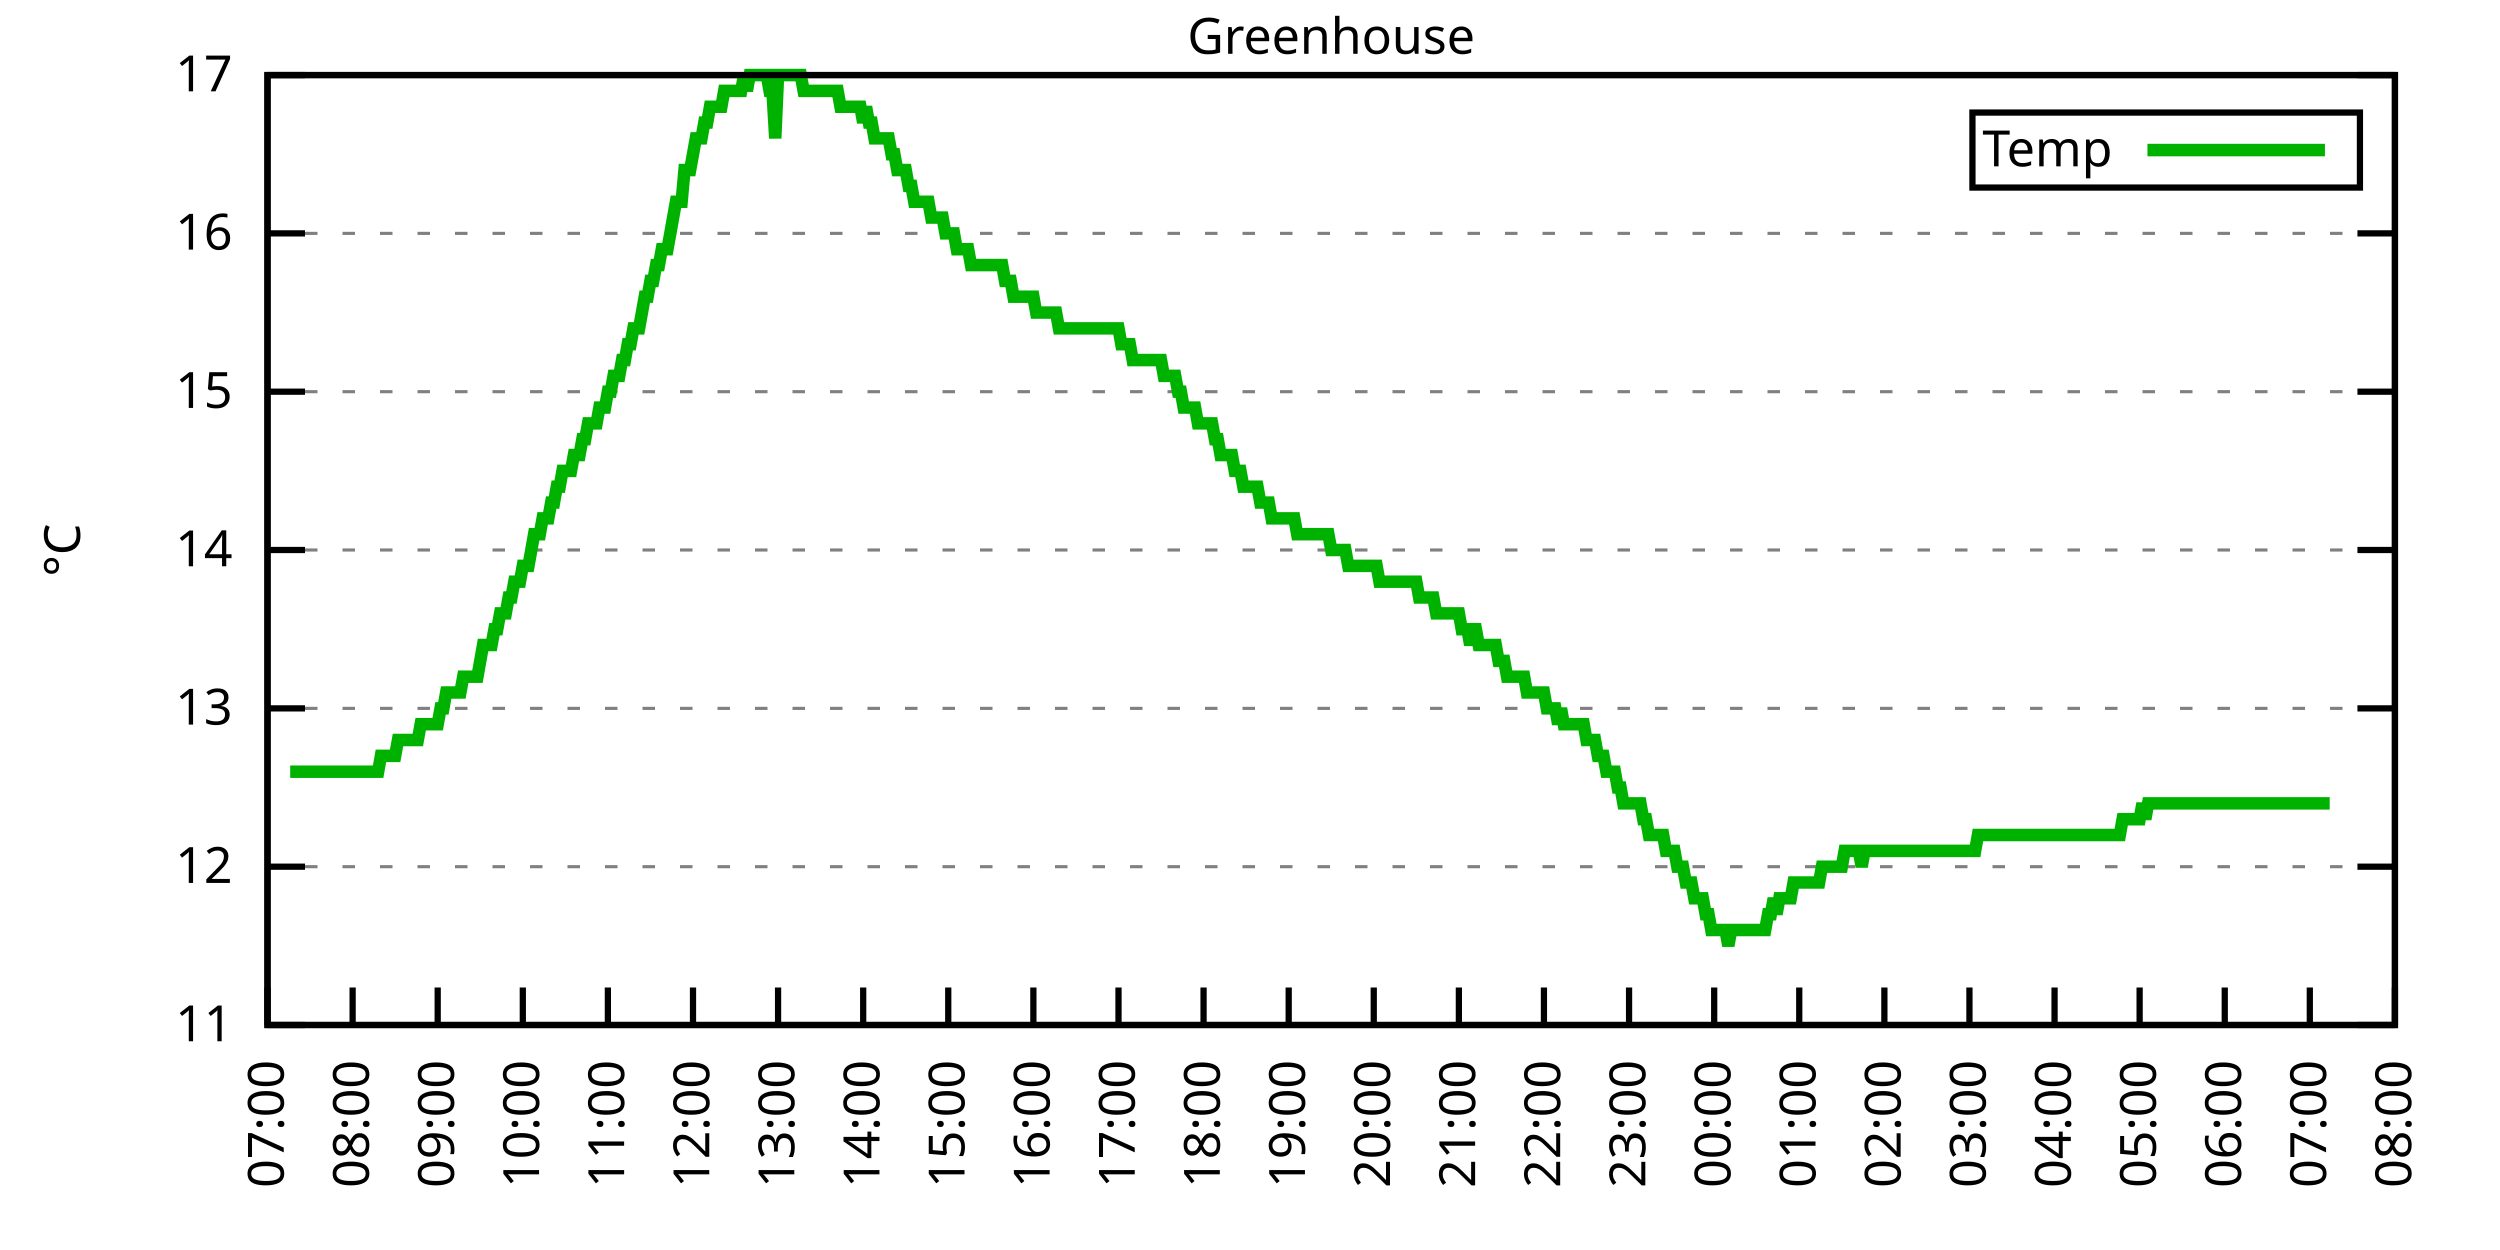
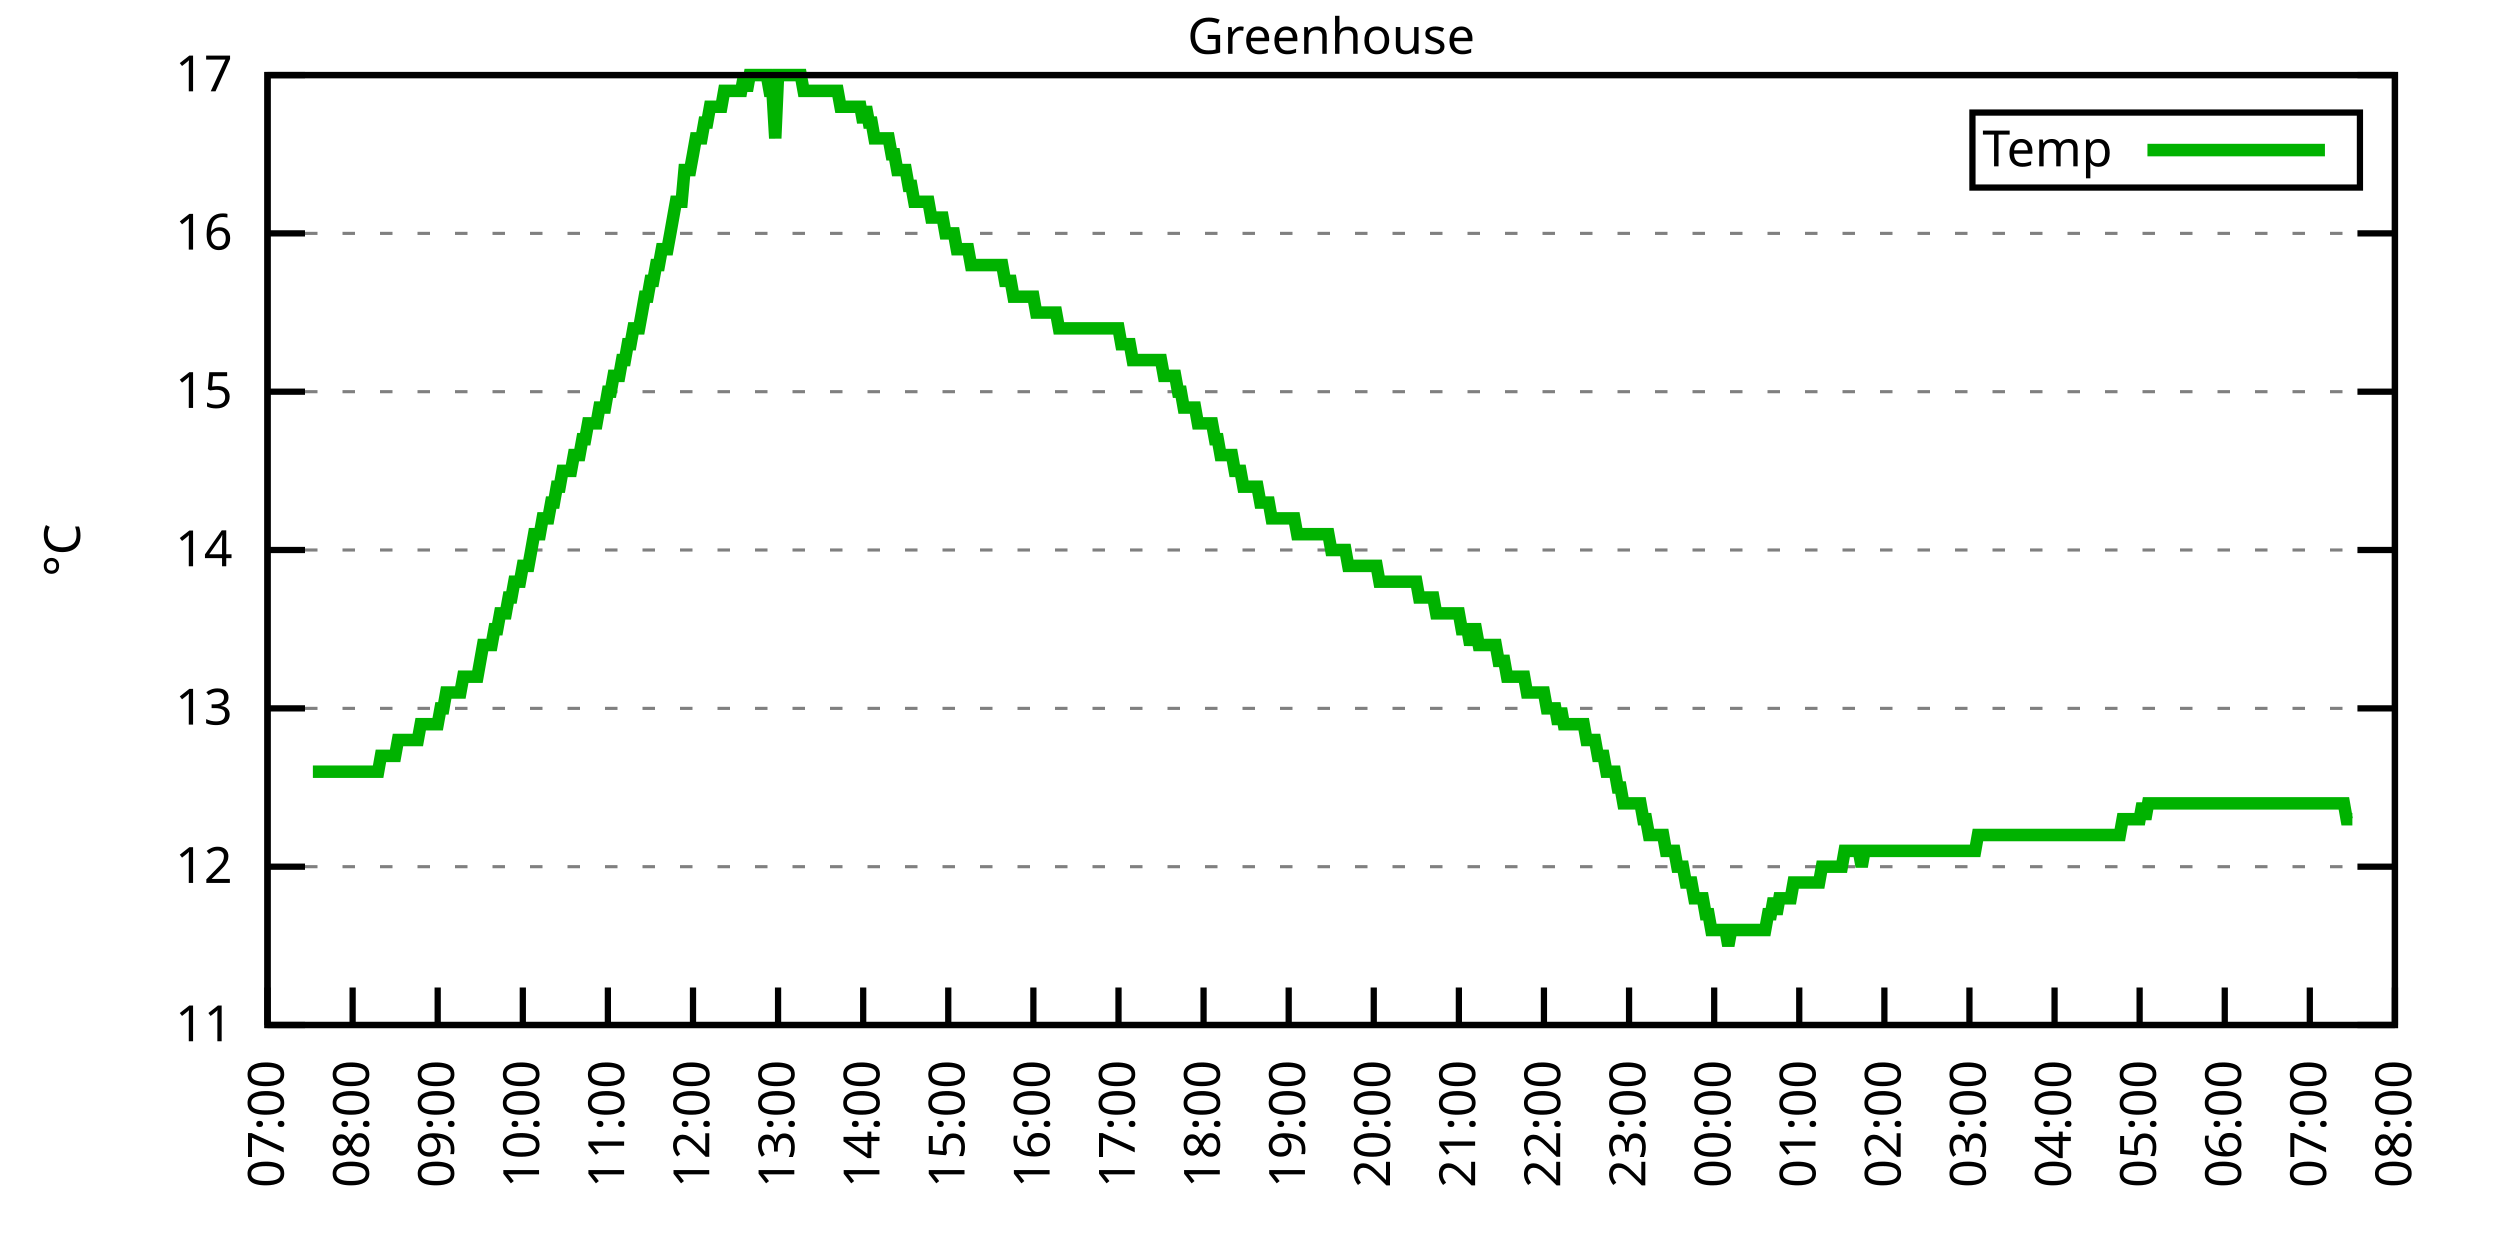
<svg xmlns="http://www.w3.org/2000/svg" xmlns:xlink="http://www.w3.org/1999/xlink" width="400" height="200" viewBox="0 0 400 200">
  <g id="gnuplot_canvas">
    <rect x="0" y="0" width="400" height="200" fill="none" />
    <defs>
      <circle id="gpDot" r="0.5" stroke-width="0.5" stroke="currentColor" />
      <path id="gpPt0" stroke-width="0.333" stroke="currentColor" d="M-1,0 h2 M0,-1 v2" />
      <path id="gpPt1" stroke-width="0.333" stroke="currentColor" d="M-1,-1 L1,1 M1,-1 L-1,1" />
      <path id="gpPt2" stroke-width="0.333" stroke="currentColor" d="M-1,0 L1,0 M0,-1 L0,1 M-1,-1 L1,1 M-1,1 L1,-1" />
      <rect id="gpPt3" stroke-width="0.333" stroke="currentColor" x="-1" y="-1" width="2" height="2" />
      <rect id="gpPt4" stroke-width="0.333" stroke="currentColor" fill="currentColor" x="-1" y="-1" width="2" height="2" />
      <circle id="gpPt5" stroke-width="0.333" stroke="currentColor" cx="0" cy="0" r="1" />
      <use xlink:href="#gpPt5" id="gpPt6" fill="currentColor" stroke="none" />
      <path id="gpPt7" stroke-width="0.333" stroke="currentColor" d="M0,-1.33 L-1.33,0.67 L1.33,0.67 z" />
      <use xlink:href="#gpPt7" id="gpPt8" fill="currentColor" stroke="none" />
      <use xlink:href="#gpPt7" id="gpPt9" stroke="currentColor" transform="rotate(180)" />
      <use xlink:href="#gpPt9" id="gpPt10" fill="currentColor" stroke="none" />
      <use xlink:href="#gpPt3" id="gpPt11" stroke="currentColor" transform="rotate(45)" />
      <use xlink:href="#gpPt11" id="gpPt12" fill="currentColor" stroke="none" />
      <path id="gpPt13" stroke-width="0.333" stroke="currentColor" d="M0,1.330 L1.265,0.411 L0.782,-1.067 L-0.782,-1.076 L-1.265,0.411 z" />
      <use xlink:href="#gpPt13" id="gpPt14" fill="currentColor" stroke="none" />
      <filter id="textbox" filterUnits="objectBoundingBox" x="0" y="0" height="1" width="1">
        <feFlood flood-color="white" flood-opacity="1" result="bgnd" />
        <feComposite in="SourceGraphic" in2="bgnd" operator="atop" />
      </filter>
      <filter id="greybox" filterUnits="objectBoundingBox" x="0" y="0" height="1" width="1">
        <feFlood flood-color="lightgrey" flood-opacity="1" result="grey" />
        <feComposite in="SourceGraphic" in2="grey" operator="atop" />
      </filter>
    </defs>
    <g fill="none" color="white" stroke="currentColor" stroke-width="1.00" stroke-linecap="butt" stroke-linejoin="miter">
</g>
    <g fill="none" color="black" stroke="currentColor" stroke-width="1.00" stroke-linecap="butt" stroke-linejoin="miter">
      <g stroke="none" shape-rendering="crispEdges">
        <polygon fill="rgb(255, 255, 255)" points="42.80,164.00 383.18,164.00 383.18,12.02 42.80,12.02 " />
      </g>
    </g>
    <g fill="none" color="black" stroke="currentColor" stroke-width="1.00" stroke-linecap="butt" stroke-linejoin="miter">
</g>
    <g fill="none" color="black" stroke="black" stroke-width="0.50" stroke-linecap="butt" stroke-linejoin="miter">
</g>
    <g fill="none" color="gray" stroke="currentColor" stroke-width="0.50" stroke-linecap="butt" stroke-linejoin="miter">
      <path stroke="gray" stroke-dasharray="2,4" class="gridline" d="M42.80,164.00 L383.19,164.00  " />
    </g>
    <g fill="none" color="gray" stroke="gray" stroke-width="1.00" stroke-linecap="butt" stroke-linejoin="miter">
</g>
    <g fill="none" color="black" stroke="currentColor" stroke-width="1.00" stroke-linecap="butt" stroke-linejoin="miter">
      <path stroke="black" d="M42.80,164.00 L48.80,164.00 M383.19,164.00 L377.19,164.00  " />
      <g transform="translate(37.20,166.60)" stroke="none" fill="black" font-family="Sans" font-size="8.00" text-anchor="end">
        <text>
          <tspan font-family="Sans"> 11</tspan>
        </text>
      </g>
    </g>
    <g fill="none" color="black" stroke="currentColor" stroke-width="1.00" stroke-linecap="butt" stroke-linejoin="miter">
</g>
    <g fill="none" color="black" stroke="black" stroke-width="0.50" stroke-linecap="butt" stroke-linejoin="miter">
</g>
    <g fill="none" color="gray" stroke="currentColor" stroke-width="0.50" stroke-linecap="butt" stroke-linejoin="miter">
      <path stroke="gray" stroke-dasharray="2,4" class="gridline" d="M42.80,138.67 L383.19,138.67  " />
    </g>
    <g fill="none" color="gray" stroke="gray" stroke-width="1.00" stroke-linecap="butt" stroke-linejoin="miter">
</g>
    <g fill="none" color="black" stroke="currentColor" stroke-width="1.00" stroke-linecap="butt" stroke-linejoin="miter">
      <path stroke="black" d="M42.80,138.67 L48.80,138.67 M383.19,138.67 L377.19,138.67  " />
      <g transform="translate(37.20,141.27)" stroke="none" fill="black" font-family="Sans" font-size="8.00" text-anchor="end">
        <text>
          <tspan font-family="Sans"> 12</tspan>
        </text>
      </g>
    </g>
    <g fill="none" color="black" stroke="currentColor" stroke-width="1.00" stroke-linecap="butt" stroke-linejoin="miter">
</g>
    <g fill="none" color="black" stroke="black" stroke-width="0.50" stroke-linecap="butt" stroke-linejoin="miter">
</g>
    <g fill="none" color="gray" stroke="currentColor" stroke-width="0.50" stroke-linecap="butt" stroke-linejoin="miter">
      <path stroke="gray" stroke-dasharray="2,4" class="gridline" d="M42.80,113.34 L383.19,113.34  " />
    </g>
    <g fill="none" color="gray" stroke="gray" stroke-width="1.00" stroke-linecap="butt" stroke-linejoin="miter">
</g>
    <g fill="none" color="black" stroke="currentColor" stroke-width="1.00" stroke-linecap="butt" stroke-linejoin="miter">
      <path stroke="black" d="M42.80,113.34 L48.80,113.34 M383.19,113.34 L377.19,113.34  " />
      <g transform="translate(37.20,115.94)" stroke="none" fill="black" font-family="Sans" font-size="8.00" text-anchor="end">
        <text>
          <tspan font-family="Sans"> 13</tspan>
        </text>
      </g>
    </g>
    <g fill="none" color="black" stroke="currentColor" stroke-width="1.00" stroke-linecap="butt" stroke-linejoin="miter">
</g>
    <g fill="none" color="black" stroke="black" stroke-width="0.50" stroke-linecap="butt" stroke-linejoin="miter">
</g>
    <g fill="none" color="gray" stroke="currentColor" stroke-width="0.50" stroke-linecap="butt" stroke-linejoin="miter">
      <path stroke="gray" stroke-dasharray="2,4" class="gridline" d="M42.80,88.00 L383.19,88.00  " />
    </g>
    <g fill="none" color="gray" stroke="gray" stroke-width="1.00" stroke-linecap="butt" stroke-linejoin="miter">
</g>
    <g fill="none" color="black" stroke="currentColor" stroke-width="1.00" stroke-linecap="butt" stroke-linejoin="miter">
      <path stroke="black" d="M42.80,88.00 L48.80,88.00 M383.19,88.00 L377.19,88.00  " />
      <g transform="translate(37.20,90.60)" stroke="none" fill="black" font-family="Sans" font-size="8.00" text-anchor="end">
        <text>
          <tspan font-family="Sans"> 14</tspan>
        </text>
      </g>
    </g>
    <g fill="none" color="black" stroke="currentColor" stroke-width="1.00" stroke-linecap="butt" stroke-linejoin="miter">
</g>
    <g fill="none" color="black" stroke="black" stroke-width="0.50" stroke-linecap="butt" stroke-linejoin="miter">
</g>
    <g fill="none" color="gray" stroke="currentColor" stroke-width="0.50" stroke-linecap="butt" stroke-linejoin="miter">
      <path stroke="gray" stroke-dasharray="2,4" class="gridline" d="M42.80,62.67 L383.19,62.67  " />
    </g>
    <g fill="none" color="gray" stroke="gray" stroke-width="1.00" stroke-linecap="butt" stroke-linejoin="miter">
</g>
    <g fill="none" color="black" stroke="currentColor" stroke-width="1.00" stroke-linecap="butt" stroke-linejoin="miter">
      <path stroke="black" d="M42.80,62.67 L48.80,62.67 M383.19,62.67 L377.19,62.67  " />
      <g transform="translate(37.20,65.27)" stroke="none" fill="black" font-family="Sans" font-size="8.00" text-anchor="end">
        <text>
          <tspan font-family="Sans"> 15</tspan>
        </text>
      </g>
    </g>
    <g fill="none" color="black" stroke="currentColor" stroke-width="1.00" stroke-linecap="butt" stroke-linejoin="miter">
</g>
    <g fill="none" color="black" stroke="black" stroke-width="0.50" stroke-linecap="butt" stroke-linejoin="miter">
</g>
    <g fill="none" color="gray" stroke="currentColor" stroke-width="0.50" stroke-linecap="butt" stroke-linejoin="miter">
      <path stroke="gray" stroke-dasharray="2,4" class="gridline" d="M42.80,37.34 L383.19,37.34  " />
    </g>
    <g fill="none" color="gray" stroke="gray" stroke-width="1.00" stroke-linecap="butt" stroke-linejoin="miter">
</g>
    <g fill="none" color="black" stroke="currentColor" stroke-width="1.00" stroke-linecap="butt" stroke-linejoin="miter">
      <path stroke="black" d="M42.80,37.34 L48.80,37.34 M383.19,37.34 L377.19,37.34  " />
      <g transform="translate(37.20,39.94)" stroke="none" fill="black" font-family="Sans" font-size="8.00" text-anchor="end">
        <text>
          <tspan font-family="Sans"> 16</tspan>
        </text>
      </g>
    </g>
    <g fill="none" color="black" stroke="currentColor" stroke-width="1.00" stroke-linecap="butt" stroke-linejoin="miter">
</g>
    <g fill="none" color="black" stroke="black" stroke-width="0.50" stroke-linecap="butt" stroke-linejoin="miter">
</g>
    <g fill="none" color="gray" stroke="currentColor" stroke-width="0.50" stroke-linecap="butt" stroke-linejoin="miter">
      <path stroke="gray" stroke-dasharray="2,4" class="gridline" d="M42.80,12.01 L383.19,12.01  " />
    </g>
    <g fill="none" color="gray" stroke="gray" stroke-width="1.00" stroke-linecap="butt" stroke-linejoin="miter">
</g>
    <g fill="none" color="black" stroke="currentColor" stroke-width="1.00" stroke-linecap="butt" stroke-linejoin="miter">
      <path stroke="black" d="M42.80,12.01 L48.80,12.01 M383.19,12.01 L377.19,12.01  " />
      <g transform="translate(37.20,14.61)" stroke="none" fill="black" font-family="Sans" font-size="8.00" text-anchor="end">
        <text>
          <tspan font-family="Sans"> 17</tspan>
        </text>
      </g>
    </g>
    <g fill="none" color="black" stroke="currentColor" stroke-width="1.00" stroke-linecap="butt" stroke-linejoin="miter">
      <path stroke="black" d="M42.80,164.00 L42.80,158.00  " />
      <g transform="translate(45.40,169.60) rotate(270.00)" stroke="none" fill="black" font-family="Sans" font-size="8.00" text-anchor="end">
        <text>
          <tspan font-family="Sans">07:00</tspan>
        </text>
      </g>
    </g>
    <g fill="none" color="black" stroke="currentColor" stroke-width="1.00" stroke-linecap="butt" stroke-linejoin="miter">
      <path stroke="black" d="M56.42,164.00 L56.42,158.00  " />
      <g transform="translate(59.02,169.60) rotate(270.00)" stroke="none" fill="black" font-family="Sans" font-size="8.00" text-anchor="end">
        <text>
          <tspan font-family="Sans">08:00</tspan>
        </text>
      </g>
    </g>
    <g fill="none" color="black" stroke="currentColor" stroke-width="1.00" stroke-linecap="butt" stroke-linejoin="miter">
      <path stroke="black" d="M70.03,164.00 L70.03,158.00  " />
      <g transform="translate(72.63,169.60) rotate(270.00)" stroke="none" fill="black" font-family="Sans" font-size="8.00" text-anchor="end">
        <text>
          <tspan font-family="Sans">09:00</tspan>
        </text>
      </g>
    </g>
    <g fill="none" color="black" stroke="currentColor" stroke-width="1.00" stroke-linecap="butt" stroke-linejoin="miter">
      <path stroke="black" d="M83.65,164.00 L83.65,158.00  " />
      <g transform="translate(86.25,169.60) rotate(270.00)" stroke="none" fill="black" font-family="Sans" font-size="8.00" text-anchor="end">
        <text>
          <tspan font-family="Sans">10:00</tspan>
        </text>
      </g>
    </g>
    <g fill="none" color="black" stroke="currentColor" stroke-width="1.00" stroke-linecap="butt" stroke-linejoin="miter">
      <path stroke="black" d="M97.26,164.00 L97.26,158.00  " />
      <g transform="translate(99.86,169.60) rotate(270.00)" stroke="none" fill="black" font-family="Sans" font-size="8.00" text-anchor="end">
        <text>
          <tspan font-family="Sans">11:00</tspan>
        </text>
      </g>
    </g>
    <g fill="none" color="black" stroke="currentColor" stroke-width="1.00" stroke-linecap="butt" stroke-linejoin="miter">
      <path stroke="black" d="M110.88,164.00 L110.88,158.00  " />
      <g transform="translate(113.48,169.60) rotate(270.00)" stroke="none" fill="black" font-family="Sans" font-size="8.00" text-anchor="end">
        <text>
          <tspan font-family="Sans">12:00</tspan>
        </text>
      </g>
    </g>
    <g fill="none" color="black" stroke="currentColor" stroke-width="1.00" stroke-linecap="butt" stroke-linejoin="miter">
      <path stroke="black" d="M124.49,164.00 L124.49,158.00  " />
      <g transform="translate(127.09,169.60) rotate(270.00)" stroke="none" fill="black" font-family="Sans" font-size="8.00" text-anchor="end">
        <text>
          <tspan font-family="Sans">13:00</tspan>
        </text>
      </g>
    </g>
    <g fill="none" color="black" stroke="currentColor" stroke-width="1.00" stroke-linecap="butt" stroke-linejoin="miter">
      <path stroke="black" d="M138.11,164.00 L138.11,158.00  " />
      <g transform="translate(140.71,169.60) rotate(270.00)" stroke="none" fill="black" font-family="Sans" font-size="8.00" text-anchor="end">
        <text>
          <tspan font-family="Sans">14:00</tspan>
        </text>
      </g>
    </g>
    <g fill="none" color="black" stroke="currentColor" stroke-width="1.00" stroke-linecap="butt" stroke-linejoin="miter">
      <path stroke="black" d="M151.72,164.00 L151.72,158.00  " />
      <g transform="translate(154.32,169.60) rotate(270.00)" stroke="none" fill="black" font-family="Sans" font-size="8.00" text-anchor="end">
        <text>
          <tspan font-family="Sans">15:00</tspan>
        </text>
      </g>
    </g>
    <g fill="none" color="black" stroke="currentColor" stroke-width="1.00" stroke-linecap="butt" stroke-linejoin="miter">
      <path stroke="black" d="M165.34,164.00 L165.34,158.00  " />
      <g transform="translate(167.94,169.60) rotate(270.00)" stroke="none" fill="black" font-family="Sans" font-size="8.00" text-anchor="end">
        <text>
          <tspan font-family="Sans">16:00</tspan>
        </text>
      </g>
    </g>
    <g fill="none" color="black" stroke="currentColor" stroke-width="1.00" stroke-linecap="butt" stroke-linejoin="miter">
      <path stroke="black" d="M178.96,164.00 L178.96,158.00  " />
      <g transform="translate(181.56,169.60) rotate(270.00)" stroke="none" fill="black" font-family="Sans" font-size="8.00" text-anchor="end">
        <text>
          <tspan font-family="Sans">17:00</tspan>
        </text>
      </g>
    </g>
    <g fill="none" color="black" stroke="currentColor" stroke-width="1.00" stroke-linecap="butt" stroke-linejoin="miter">
      <path stroke="black" d="M192.57,164.00 L192.57,158.00  " />
      <g transform="translate(195.17,169.60) rotate(270.00)" stroke="none" fill="black" font-family="Sans" font-size="8.00" text-anchor="end">
        <text>
          <tspan font-family="Sans">18:00</tspan>
        </text>
      </g>
    </g>
    <g fill="none" color="black" stroke="currentColor" stroke-width="1.00" stroke-linecap="butt" stroke-linejoin="miter">
      <path stroke="black" d="M206.19,164.00 L206.19,158.00  " />
      <g transform="translate(208.79,169.60) rotate(270.00)" stroke="none" fill="black" font-family="Sans" font-size="8.00" text-anchor="end">
        <text>
          <tspan font-family="Sans">19:00</tspan>
        </text>
      </g>
    </g>
    <g fill="none" color="black" stroke="currentColor" stroke-width="1.00" stroke-linecap="butt" stroke-linejoin="miter">
      <path stroke="black" d="M219.80,164.00 L219.80,158.00  " />
      <g transform="translate(222.40,169.60) rotate(270.00)" stroke="none" fill="black" font-family="Sans" font-size="8.00" text-anchor="end">
        <text>
          <tspan font-family="Sans">20:00</tspan>
        </text>
      </g>
    </g>
    <g fill="none" color="black" stroke="currentColor" stroke-width="1.00" stroke-linecap="butt" stroke-linejoin="miter">
      <path stroke="black" d="M233.42,164.00 L233.42,158.00  " />
      <g transform="translate(236.02,169.60) rotate(270.00)" stroke="none" fill="black" font-family="Sans" font-size="8.00" text-anchor="end">
        <text>
          <tspan font-family="Sans">21:00</tspan>
        </text>
      </g>
    </g>
    <g fill="none" color="black" stroke="currentColor" stroke-width="1.00" stroke-linecap="butt" stroke-linejoin="miter">
      <path stroke="black" d="M247.03,164.00 L247.03,158.00  " />
      <g transform="translate(249.63,169.60) rotate(270.00)" stroke="none" fill="black" font-family="Sans" font-size="8.00" text-anchor="end">
        <text>
          <tspan font-family="Sans">22:00</tspan>
        </text>
      </g>
    </g>
    <g fill="none" color="black" stroke="currentColor" stroke-width="1.00" stroke-linecap="butt" stroke-linejoin="miter">
      <path stroke="black" d="M260.65,164.00 L260.65,158.00  " />
      <g transform="translate(263.25,169.60) rotate(270.00)" stroke="none" fill="black" font-family="Sans" font-size="8.00" text-anchor="end">
        <text>
          <tspan font-family="Sans">23:00</tspan>
        </text>
      </g>
    </g>
    <g fill="none" color="black" stroke="currentColor" stroke-width="1.00" stroke-linecap="butt" stroke-linejoin="miter">
      <path stroke="black" d="M274.27,164.00 L274.27,158.00  " />
      <g transform="translate(276.87,169.60) rotate(270.00)" stroke="none" fill="black" font-family="Sans" font-size="8.00" text-anchor="end">
        <text>
          <tspan font-family="Sans">00:00</tspan>
        </text>
      </g>
    </g>
    <g fill="none" color="black" stroke="currentColor" stroke-width="1.00" stroke-linecap="butt" stroke-linejoin="miter">
      <path stroke="black" d="M287.88,164.00 L287.88,158.00  " />
      <g transform="translate(290.48,169.60) rotate(270.00)" stroke="none" fill="black" font-family="Sans" font-size="8.00" text-anchor="end">
        <text>
          <tspan font-family="Sans">01:00</tspan>
        </text>
      </g>
    </g>
    <g fill="none" color="black" stroke="currentColor" stroke-width="1.00" stroke-linecap="butt" stroke-linejoin="miter">
      <path stroke="black" d="M301.50,164.00 L301.50,158.00  " />
      <g transform="translate(304.10,169.60) rotate(270.00)" stroke="none" fill="black" font-family="Sans" font-size="8.00" text-anchor="end">
        <text>
          <tspan font-family="Sans">02:00</tspan>
        </text>
      </g>
    </g>
    <g fill="none" color="black" stroke="currentColor" stroke-width="1.00" stroke-linecap="butt" stroke-linejoin="miter">
      <path stroke="black" d="M315.11,164.00 L315.11,158.00  " />
      <g transform="translate(317.71,169.60) rotate(270.00)" stroke="none" fill="black" font-family="Sans" font-size="8.00" text-anchor="end">
        <text>
          <tspan font-family="Sans">03:00</tspan>
        </text>
      </g>
    </g>
    <g fill="none" color="black" stroke="currentColor" stroke-width="1.00" stroke-linecap="butt" stroke-linejoin="miter">
      <path stroke="black" d="M328.73,164.00 L328.73,158.00  " />
      <g transform="translate(331.33,169.60) rotate(270.00)" stroke="none" fill="black" font-family="Sans" font-size="8.00" text-anchor="end">
        <text>
          <tspan font-family="Sans">04:00</tspan>
        </text>
      </g>
    </g>
    <g fill="none" color="black" stroke="currentColor" stroke-width="1.00" stroke-linecap="butt" stroke-linejoin="miter">
      <path stroke="black" d="M342.34,164.00 L342.34,158.00  " />
      <g transform="translate(344.94,169.60) rotate(270.00)" stroke="none" fill="black" font-family="Sans" font-size="8.00" text-anchor="end">
        <text>
          <tspan font-family="Sans">05:00</tspan>
        </text>
      </g>
    </g>
    <g fill="none" color="black" stroke="currentColor" stroke-width="1.00" stroke-linecap="butt" stroke-linejoin="miter">
      <path stroke="black" d="M355.96,164.00 L355.96,158.00  " />
      <g transform="translate(358.56,169.60) rotate(270.00)" stroke="none" fill="black" font-family="Sans" font-size="8.00" text-anchor="end">
        <text>
          <tspan font-family="Sans">06:00</tspan>
        </text>
      </g>
    </g>
    <g fill="none" color="black" stroke="currentColor" stroke-width="1.00" stroke-linecap="butt" stroke-linejoin="miter">
      <path stroke="black" d="M369.57,164.00 L369.57,158.00  " />
      <g transform="translate(372.17,169.60) rotate(270.00)" stroke="none" fill="black" font-family="Sans" font-size="8.00" text-anchor="end">
        <text>
          <tspan font-family="Sans">07:00</tspan>
        </text>
      </g>
    </g>
    <g fill="none" color="black" stroke="currentColor" stroke-width="1.00" stroke-linecap="butt" stroke-linejoin="miter">
      <path stroke="black" d="M383.19,164.00 L383.19,158.00  " />
      <g transform="translate(385.79,169.60) rotate(270.00)" stroke="none" fill="black" font-family="Sans" font-size="8.00" text-anchor="end">
        <text>
          <tspan font-family="Sans">08:00</tspan>
        </text>
      </g>
    </g>
    <g fill="none" color="black" stroke="currentColor" stroke-width="1.00" stroke-linecap="butt" stroke-linejoin="miter">
</g>
    <g fill="none" color="black" stroke="currentColor" stroke-width="1.00" stroke-linecap="butt" stroke-linejoin="miter">
      <path stroke="black" d="M42.80,12.01 L42.80,164.00 L383.19,164.00 L383.19,12.01 L42.80,12.01 Z  " />
    </g>
    <g fill="none" color="black" stroke="currentColor" stroke-width="1.00" stroke-linecap="butt" stroke-linejoin="miter">
</g>
    <g fill="none" color="black" stroke="currentColor" stroke-width="1.00" stroke-linecap="butt" stroke-linejoin="miter">
      <path stroke="black" d="M315.59,30.01 L315.59,18.01 L377.59,18.01 L377.59,30.01 L315.59,30.01 Z  " />
    </g>
    <g id="Greenhouse_plot_1">
      <g fill="none" color="white" stroke="black" stroke-width="2.00" stroke-linecap="butt" stroke-linejoin="miter">
</g>
      <g fill="none" color="black" stroke="currentColor" stroke-width="2.00" stroke-linecap="butt" stroke-linejoin="miter">
        <g transform="translate(337.99,26.61)" stroke="none" fill="black" font-family="Sans" font-size="8.00" text-anchor="end">
          <text>
            <tspan font-family="Sans">Temp</tspan>
          </text>
        </g>
      </g>
      <g fill="none" color="black" stroke="currentColor" stroke-width="2.00" stroke-linecap="butt" stroke-linejoin="miter">
-         <path stroke="rgb(  0, 178,   0)" d="M343.59,24.01 L371.99,24.01 M46.43,123.47 L46.88,123.47 L47.34,123.47 L47.79,123.47 L48.25,123.47 L48.70,123.47   L49.15,123.47 L49.61,123.47 L50.06,123.47 L50.52,123.47 L50.97,123.47 L51.42,123.47 L51.88,123.47 L52.33,123.47   L52.78,123.47 L53.24,123.47 L53.69,123.47 L54.15,123.47 L54.60,123.47 L55.05,123.47 L55.51,123.47 L55.96,123.47   L56.42,123.47 L56.87,123.47 L57.32,123.47 L57.78,123.47 L58.23,123.47 L58.68,123.47 L59.14,123.47 L59.59,123.47   L60.05,123.47 L60.50,123.47 L60.95,120.94 L61.41,120.94 L61.86,120.94 L62.32,120.94 L62.77,120.94 L63.22,120.94   L63.68,118.40 L64.13,118.40 L64.58,118.40 L65.04,118.40 L65.49,118.40 L65.95,118.40 L66.40,118.40 L66.85,118.40   L67.31,115.87 L67.76,115.87 L68.22,115.87 L68.67,115.87 L69.12,115.87 L69.58,115.87 L70.03,115.87 L70.49,113.34   L70.94,113.34 L71.39,110.80 L71.85,110.80 L72.30,110.80 L72.75,110.80 L73.21,110.80 L73.66,110.80 L74.12,108.27   L74.57,108.27 L75.02,108.27 L75.48,108.27 L75.93,108.27 L76.39,108.27 L76.84,105.74 L77.29,103.20 L77.75,103.20   L78.20,103.20 L78.65,103.20 L79.11,100.67 L79.56,100.67 L80.02,98.14 L80.47,98.14 L80.92,98.14 L81.38,95.60   L81.83,95.60 L82.29,93.07 L82.74,93.07 L83.19,93.07 L83.65,90.54 L84.10,90.54 L84.55,90.54 L85.01,88.00   L85.46,85.47 L85.92,85.47 L86.37,85.47 L86.82,82.94 L87.28,82.94 L87.73,82.94 L88.19,80.41 L88.64,80.41   L89.09,77.87 L89.55,77.87 L90.00,75.34 L90.45,75.34 L90.91,75.34 L91.36,75.34 L91.82,72.81 L92.27,72.81   L92.72,72.81 L93.18,70.27 L93.63,70.27 L94.09,67.74 L94.54,67.74 L94.99,67.74 L95.45,67.74 L95.90,65.21   L96.35,65.21 L96.81,65.21 L97.26,62.67 L97.72,62.67 L98.17,60.14 L98.62,60.14 L99.08,60.14 L99.53,57.61   L99.99,57.61 L100.44,55.07 L100.89,55.07 L101.35,52.54 L101.80,52.54 L102.25,52.54 L102.71,50.01 L103.16,47.47   L103.62,47.47 L104.07,44.94 L104.52,44.94 L104.98,42.41 L105.43,42.41 L105.89,39.87 L106.34,39.87 L106.79,39.87   L107.25,37.34 L107.70,34.81 L108.15,32.28 L108.61,32.28 L109.06,32.28 L109.52,27.21 L109.97,27.21 L110.42,27.21   L110.88,24.68 L111.33,22.14 L111.79,22.14 L112.24,22.14 L112.69,19.61 L113.15,19.61 L113.60,17.08 L114.05,17.08   L114.51,17.08 L114.96,17.08 L115.42,17.08 L115.87,14.54 L116.32,14.54 L116.78,14.54 L117.23,14.54 L117.69,14.54   L118.14,14.54 L118.59,14.54 L119.05,12.01 L119.50,14.54 L119.96,12.01 L120.41,12.01 L120.86,12.01 L121.32,12.01   L121.77,12.01 L122.22,12.01 L122.68,12.01 L123.13,14.54 L123.59,14.54 L124.04,22.14 L124.49,12.01 L124.95,12.01   L125.40,12.01 L125.86,12.01 L126.31,12.01 L126.76,12.01 L127.22,12.01 L127.67,12.01 L128.12,12.01 L128.58,14.54   L129.03,14.54 L129.49,14.54 L129.94,14.54 L130.39,14.54 L130.85,14.54 L131.30,14.54 L131.76,14.54 L132.21,14.54   L132.66,14.54 L133.12,14.54 L133.57,14.54 L134.02,14.54 L134.48,17.08 L134.93,17.08 L135.39,17.08 L135.84,17.08   L136.29,17.08 L136.75,17.08 L137.20,17.08 L137.66,17.08 L138.11,19.61 L138.56,17.08 L139.02,19.61 L139.47,19.61   L139.92,22.14 L140.38,22.14 L140.83,22.14 L141.29,22.14 L141.74,22.14 L142.19,22.14 L142.65,24.68 L143.10,24.68   L143.56,27.21 L144.01,27.21 L144.46,27.21 L144.92,27.21 L145.37,29.74 L145.82,29.74 L146.28,32.28 L146.73,32.28   L147.19,32.28 L147.64,32.28 L148.09,32.28 L148.55,32.28 L149.00,34.81 L149.46,34.81 L149.91,34.81 L150.36,34.81   L150.82,34.81 L151.27,37.34 L151.72,37.34 L152.18,37.34 L152.63,37.34 L153.09,39.87 L153.54,39.87 L153.99,39.87   L154.45,39.87 L154.90,39.87 L155.36,42.41 L155.81,42.41 L156.26,42.41 L156.72,42.41 L157.17,42.41 L157.62,42.41   L158.08,42.41 L158.53,42.41 L158.99,42.41 L159.44,42.41 L159.89,42.41 L160.35,42.41 L160.80,44.94 L161.26,44.94   L161.71,44.94 L162.16,47.47 L162.62,47.47 L163.07,47.47 L163.52,47.47 L163.98,47.47 L164.43,47.47 L164.89,47.47   L165.34,47.47 L165.79,50.01 L166.25,50.01 L166.70,50.01 L167.16,50.01 L167.61,50.01 L168.06,50.01 L168.52,50.01   L168.97,50.01 L169.43,52.54 L169.88,52.54 L170.33,52.54 L170.79,52.54 L171.24,52.54 L171.69,52.54 L172.15,52.54   L172.60,52.54 L173.06,52.54 L173.51,52.54 L173.96,52.54 L174.42,52.54 L174.87,52.54 L175.33,52.54 L175.78,52.54   L176.23,52.54 L176.69,52.54 L177.14,52.54 L177.59,52.54 L178.05,52.54 L178.50,52.54 L178.96,52.54 L179.41,55.07   L179.86,55.07 L180.32,55.07 L180.77,55.07 L181.23,57.61 L181.68,57.61 L182.13,57.61 L182.59,57.61 L183.04,57.61   L183.49,57.61 L183.95,57.61 L184.40,57.61 L184.86,57.61 L185.31,57.61 L185.76,57.61 L186.22,60.14 L186.67,60.14   L187.13,60.14 L187.58,60.14 L188.03,60.14 L188.49,62.67 L188.94,62.67 L189.39,65.21 L189.85,65.21 L190.30,65.21   L190.76,65.21 L191.21,65.21 L191.66,67.74 L192.12,67.74 L192.57,67.74 L193.03,67.74 L193.48,67.74 L193.93,67.74   L194.39,70.27 L194.84,70.27 L195.29,72.81 L195.75,72.81 L196.20,72.81 L196.66,72.81 L197.11,72.81 L197.56,75.34   L198.02,75.34 L198.47,75.34 L198.93,77.87 L199.38,77.87 L199.83,77.87 L200.29,77.87 L200.74,77.87 L201.19,77.87   L201.65,80.41 L202.10,80.41 L202.56,80.41 L203.01,80.41 L203.46,82.94 L203.92,82.94 L204.37,82.94 L204.83,82.94   L205.28,82.94 L205.73,82.94 L206.19,82.94 L206.64,82.94 L207.09,82.94 L207.55,85.47 L208.00,85.47 L208.46,85.47   L208.91,85.47 L209.36,85.47 L209.82,85.47 L210.27,85.47 L210.73,85.47 L211.18,85.47 L211.63,85.47 L212.09,85.47   L212.54,85.47 L213.00,88.00 L213.45,88.00 L213.90,88.00 L214.36,88.00 L214.81,88.00 L215.26,88.00 L215.72,90.54   L216.17,90.54 L216.63,90.54 L217.08,90.54 L217.53,90.54 L217.99,90.54 L218.44,90.54 L218.90,90.54 L219.35,90.54   L219.80,90.54 L220.26,90.54 L220.71,93.07 L221.16,93.07 L221.62,93.07 L222.07,93.07 L222.53,93.07 L222.98,93.07   L223.43,93.07 L223.89,93.07 L224.34,93.07 L224.80,93.07 L225.25,93.07 L225.70,93.07 L226.16,93.07 L226.61,93.07   L227.06,95.60 L227.52,95.60 L227.97,95.60 L228.43,95.60 L228.88,95.60 L229.33,95.60 L229.79,98.14 L230.24,98.14   L230.70,98.14 L231.15,98.14 L231.60,98.14 L232.06,98.14 L232.51,98.14 L232.96,98.14 L233.42,98.14 L233.87,100.67   L234.33,100.67 L234.78,100.67 L235.23,103.20 L235.69,100.67 L236.14,100.67 L236.60,103.20 L237.05,103.20 L237.50,103.20   L237.96,103.20 L238.41,103.20 L238.86,103.20 L239.32,103.20 L239.77,105.74 L240.23,105.74 L240.68,105.74 L241.13,108.27   L241.59,108.27 L242.04,108.27 L242.50,108.27 L242.95,108.27 L243.40,108.27 L243.86,108.27 L244.31,110.80 L244.76,110.80   L245.22,110.80 L245.67,110.80 L246.13,110.80 L246.58,110.80 L247.03,110.80 L247.49,113.34 L247.94,113.34 L248.40,113.34   L248.85,113.34 L249.30,115.87 L249.76,113.34 L250.21,115.87 L250.66,115.87 L251.12,115.87 L251.57,115.87 L252.03,115.87   L252.48,115.87 L252.93,115.87 L253.39,115.87 L253.84,118.40 L254.30,118.40 L254.75,118.40 L255.20,118.40 L255.66,120.94   L256.11,120.94 L256.56,120.94 L257.02,123.47 L257.47,123.47 L257.93,123.47 L258.38,123.47 L258.83,126.00 L259.29,126.00   L259.74,128.54 L260.20,128.54 L260.65,128.54 L261.10,128.54 L261.56,128.54 L262.01,128.54 L262.47,128.54 L262.92,131.07   L263.37,131.07 L263.83,133.60 L264.28,133.60 L264.73,133.60 L265.19,133.60 L265.64,133.60 L266.10,133.60 L266.55,136.14   L267.00,136.14 L267.46,136.14 L267.91,136.14 L268.37,138.67 L268.82,138.67 L269.27,138.67 L269.73,141.20 L270.18,141.20   L270.63,141.20 L271.09,143.73 L271.54,143.73 L272.00,143.73 L272.45,143.73 L272.90,146.27 L273.36,146.27 L273.81,148.80   L274.27,148.80 L274.72,148.80 L275.17,148.80 L275.63,148.80 L276.08,148.80 L276.53,151.33 L276.99,148.80 L277.44,148.80   L277.90,148.80 L278.35,148.80 L278.80,148.80 L279.26,148.80 L279.71,148.80 L280.17,148.80 L280.62,148.80 L281.07,148.80   L281.53,148.80 L281.98,148.80 L282.43,148.80 L282.89,146.27 L283.34,146.27 L283.80,143.73 L284.25,146.27 L284.70,143.73   L285.16,143.73 L285.61,143.73 L286.07,143.73 L286.52,143.73 L286.97,141.20 L287.43,141.20 L287.88,141.20 L288.33,141.20   L288.79,141.20 L289.24,141.20 L289.70,141.20 L290.15,141.20 L290.60,141.20 L291.06,141.20 L291.51,138.67 L291.97,138.67   L292.42,138.67 L292.87,138.67 L293.33,138.67 L293.78,138.67 L294.23,138.67 L294.69,138.67 L295.14,136.14 L295.60,136.14   L296.05,136.14 L296.50,136.14 L296.96,136.14 L297.41,136.14 L297.87,138.67 L298.32,136.14 L298.77,136.14 L299.23,136.14   L299.68,136.14 L300.13,136.14 L300.59,136.14 L301.04,136.14 L301.50,136.14 L301.95,136.14 L302.40,136.14 L302.86,136.14   L303.31,136.14 L303.77,136.14 L304.22,136.14 L304.67,136.14 L305.13,136.14 L305.58,136.14 L306.03,136.14 L306.49,136.14   L306.94,136.14 L307.40,136.14 L307.85,136.14 L308.30,136.14 L308.76,136.14 L309.21,136.14 L309.67,136.14 L310.12,136.14   L310.57,136.14 L311.03,136.14 L311.48,136.14 L311.94,136.14 L312.39,136.14 L312.84,136.14 L313.30,136.14 L313.75,136.14   L314.20,136.14 L314.66,136.14 L315.11,136.14 L315.57,136.14 L316.02,136.14 L316.47,133.60 L316.93,133.60 L317.38,133.60   L317.84,133.60 L318.29,133.60 L318.74,133.60 L319.20,133.60 L319.65,133.60 L320.10,133.60 L320.56,133.60 L321.01,133.60   L321.47,133.60 L321.92,133.60 L322.37,133.60 L322.83,133.60 L323.28,133.60 L323.74,133.60 L324.19,133.60 L324.64,133.60   L325.10,133.60 L325.55,133.60 L326.00,133.60 L326.46,133.60 L326.91,133.60 L327.37,133.60 L327.82,133.60 L328.27,133.60   L328.73,133.60 L329.18,133.60 L329.64,133.60 L330.09,133.60 L330.54,133.60 L331.00,133.60 L331.45,133.60 L331.90,133.60   L332.36,133.60 L332.81,133.60 L333.27,133.60 L333.72,133.60 L334.17,133.60 L334.63,133.60 L335.08,133.60 L335.54,133.60   L335.99,133.60 L336.44,133.60 L336.90,133.60 L337.35,133.60 L337.80,133.60 L338.26,133.60 L338.71,133.60 L339.17,133.60   L339.62,131.07 L340.07,131.07 L340.53,131.07 L340.98,131.07 L341.44,131.07 L341.89,131.07 L342.34,131.07 L342.80,128.54   L343.25,131.07 L343.70,128.54 L344.16,128.54 L344.61,128.54 L345.07,128.54 L345.52,128.54 L345.97,128.54 L346.43,128.54   L346.88,128.54 L347.34,128.54 L347.79,128.54 L348.24,128.54 L348.70,128.54 L349.15,128.54 L349.60,128.54 L350.06,128.54   L350.51,128.54 L350.97,128.54 L351.42,128.54 L351.87,128.54 L352.33,128.54 L352.78,128.54 L353.24,128.54 L353.69,128.54   L354.14,128.54 L354.60,128.54 L355.05,128.54 L355.50,128.54 L355.96,128.54 L356.41,128.54 L356.87,128.54 L357.32,128.54   L357.77,128.54 L358.23,128.54 L358.68,128.54 L359.14,128.54 L359.59,128.54 L360.04,128.54 L360.50,128.54 L360.95,128.54   L361.41,128.54 L361.86,128.54 L362.31,128.54 L362.77,128.54 L363.22,128.54 L363.67,128.54 L364.13,128.54 L364.58,128.54   L365.04,128.54 L365.49,128.54 L365.94,128.54 L366.40,128.54 L366.85,128.54 L367.31,128.54 L367.76,128.54 L368.21,128.54   L368.67,128.54 L369.12,128.54 L369.57,128.54 L370.03,128.54 L370.48,128.54 L370.94,128.54 L371.39,128.54 L371.84,128.54   L372.30,128.54 L372.75,128.54  " />
+         <path stroke="rgb(  0, 178,   0)" d="M343.59,24.01 L371.99,24.01 M50.06,123.47 L50.52,123.47 L50.97,123.47 L51.42,123.47 L51.88,123.47 L52.33,123.47   L52.78,123.47 L53.24,123.47 L53.69,123.47 L54.15,123.47 L54.60,123.47 L55.05,123.47 L55.51,123.47 L55.96,123.47   L56.42,123.47 L56.87,123.47 L57.32,123.47 L57.78,123.47 L58.23,123.47 L58.68,123.47 L59.14,123.47 L59.59,123.47   L60.05,123.47 L60.50,123.47 L60.95,120.94 L61.41,120.94 L61.86,120.94 L62.32,120.94 L62.77,120.94 L63.22,120.94   L63.68,118.40 L64.13,118.40 L64.58,118.40 L65.04,118.40 L65.49,118.40 L65.95,118.40 L66.40,118.40 L66.85,118.40   L67.31,115.87 L67.76,115.87 L68.22,115.87 L68.67,115.87 L69.12,115.87 L69.58,115.87 L70.03,115.87 L70.49,113.34   L70.94,113.34 L71.39,110.80 L71.85,110.80 L72.30,110.80 L72.75,110.80 L73.21,110.80 L73.66,110.80 L74.12,108.27   L74.57,108.27 L75.02,108.27 L75.48,108.27 L75.93,108.27 L76.39,108.27 L76.84,105.74 L77.29,103.20 L77.75,103.20   L78.20,103.20 L78.65,103.20 L79.11,100.67 L79.56,100.67 L80.02,98.14 L80.47,98.14 L80.92,98.14 L81.38,95.60   L81.83,95.60 L82.29,93.07 L82.74,93.07 L83.19,93.07 L83.65,90.54 L84.10,90.54 L84.55,90.54 L85.01,88.00   L85.46,85.47 L85.92,85.47 L86.37,85.47 L86.82,82.94 L87.28,82.94 L87.73,82.94 L88.19,80.41 L88.64,80.41   L89.09,77.87 L89.55,77.87 L90.00,75.34 L90.45,75.34 L90.91,75.34 L91.36,75.34 L91.82,72.81 L92.27,72.81   L92.72,72.81 L93.18,70.27 L93.63,70.27 L94.09,67.74 L94.54,67.74 L94.99,67.74 L95.45,67.74 L95.90,65.21   L96.35,65.21 L96.81,65.21 L97.26,62.67 L97.72,62.67 L98.17,60.14 L98.62,60.14 L99.08,60.14 L99.53,57.61   L99.99,57.61 L100.44,55.07 L100.89,55.07 L101.35,52.54 L101.80,52.54 L102.25,52.54 L102.71,50.01 L103.16,47.47   L103.62,47.47 L104.07,44.94 L104.52,44.94 L104.98,42.41 L105.43,42.41 L105.89,39.87 L106.34,39.87 L106.79,39.87   L107.25,37.34 L107.70,34.81 L108.15,32.28 L108.61,32.28 L109.06,32.28 L109.52,27.21 L109.97,27.21 L110.42,27.21   L110.88,24.68 L111.33,22.14 L111.79,22.14 L112.24,22.14 L112.69,19.61 L113.15,19.61 L113.60,17.08 L114.05,17.08   L114.51,17.08 L114.96,17.08 L115.42,17.08 L115.87,14.54 L116.32,14.54 L116.78,14.54 L117.23,14.54 L117.69,14.54   L118.14,14.54 L118.59,14.54 L119.05,12.01 L119.50,14.54 L119.96,12.01 L120.41,12.01 L120.86,12.01 L121.32,12.01   L121.77,12.01 L122.22,12.01 L122.68,12.01 L123.13,14.54 L123.59,14.54 L124.04,22.14 L124.49,12.01 L124.95,12.01   L125.40,12.01 L125.86,12.01 L126.31,12.01 L126.76,12.01 L127.22,12.01 L127.67,12.01 L128.12,12.01 L128.58,14.54   L129.03,14.54 L129.49,14.54 L129.94,14.54 L130.39,14.54 L130.85,14.54 L131.30,14.54 L131.76,14.54 L132.21,14.54   L132.66,14.54 L133.12,14.54 L133.57,14.54 L134.02,14.54 L134.48,17.08 L134.93,17.08 L135.39,17.08 L135.84,17.08   L136.29,17.08 L136.75,17.08 L137.20,17.08 L137.66,17.08 L138.11,19.61 L138.56,17.08 L139.02,19.61 L139.47,19.61   L139.92,22.14 L140.38,22.14 L140.83,22.14 L141.29,22.14 L141.74,22.14 L142.19,22.14 L142.65,24.68 L143.10,24.68   L143.56,27.21 L144.01,27.21 L144.46,27.21 L144.92,27.21 L145.37,29.74 L145.82,29.74 L146.28,32.28 L146.73,32.28   L147.19,32.28 L147.64,32.28 L148.09,32.28 L148.55,32.28 L149.00,34.81 L149.46,34.81 L149.91,34.81 L150.36,34.81   L150.82,34.81 L151.27,37.34 L151.72,37.34 L152.18,37.34 L152.63,37.34 L153.09,39.87 L153.54,39.87 L153.99,39.87   L154.45,39.87 L154.90,39.87 L155.36,42.41 L155.81,42.41 L156.26,42.41 L156.72,42.41 L157.17,42.41 L157.62,42.41   L158.08,42.41 L158.53,42.41 L158.99,42.41 L159.44,42.41 L159.89,42.41 L160.35,42.41 L160.80,44.94 L161.26,44.94   L161.71,44.94 L162.16,47.47 L162.62,47.47 L163.07,47.47 L163.52,47.47 L163.98,47.47 L164.43,47.47 L164.89,47.47   L165.34,47.47 L165.79,50.01 L166.25,50.01 L166.70,50.01 L167.16,50.01 L167.61,50.01 L168.06,50.01 L168.52,50.01   L168.97,50.01 L169.43,52.54 L169.88,52.54 L170.33,52.54 L170.79,52.54 L171.24,52.54 L171.69,52.54 L172.15,52.54   L172.60,52.54 L173.06,52.54 L173.51,52.54 L173.96,52.54 L174.42,52.54 L174.87,52.54 L175.33,52.54 L175.78,52.54   L176.23,52.54 L176.69,52.54 L177.14,52.54 L177.59,52.54 L178.05,52.54 L178.50,52.54 L178.96,52.54 L179.41,55.07   L179.86,55.07 L180.32,55.07 L180.77,55.07 L181.23,57.61 L181.68,57.61 L182.13,57.61 L182.59,57.61 L183.04,57.61   L183.49,57.61 L183.95,57.61 L184.40,57.61 L184.86,57.61 L185.31,57.61 L185.76,57.61 L186.22,60.14 L186.67,60.14   L187.13,60.14 L187.58,60.14 L188.03,60.14 L188.49,62.67 L188.94,62.67 L189.39,65.21 L189.85,65.21 L190.30,65.21   L190.76,65.21 L191.21,65.21 L191.66,67.74 L192.12,67.74 L192.57,67.74 L193.03,67.74 L193.48,67.74 L193.93,67.74   L194.39,70.27 L194.84,70.27 L195.29,72.81 L195.75,72.81 L196.20,72.81 L196.66,72.81 L197.11,72.81 L197.56,75.34   L198.02,75.34 L198.47,75.34 L198.93,77.87 L199.38,77.87 L199.83,77.87 L200.29,77.87 L200.74,77.87 L201.19,77.87   L201.65,80.41 L202.10,80.41 L202.56,80.41 L203.01,80.41 L203.46,82.94 L203.92,82.94 L204.37,82.94 L204.83,82.94   L205.28,82.94 L205.73,82.94 L206.19,82.94 L206.64,82.94 L207.09,82.94 L207.55,85.47 L208.00,85.47 L208.46,85.47   L208.91,85.47 L209.36,85.47 L209.82,85.47 L210.27,85.47 L210.73,85.47 L211.18,85.47 L211.63,85.47 L212.09,85.47   L212.54,85.47 L213.00,88.00 L213.45,88.00 L213.90,88.00 L214.36,88.00 L214.81,88.00 L215.26,88.00 L215.72,90.54   L216.17,90.54 L216.63,90.54 L217.08,90.54 L217.53,90.54 L217.99,90.54 L218.44,90.54 L218.90,90.54 L219.35,90.54   L219.80,90.54 L220.26,90.54 L220.71,93.07 L221.16,93.07 L221.62,93.07 L222.07,93.07 L222.53,93.07 L222.98,93.07   L223.43,93.07 L223.89,93.07 L224.34,93.07 L224.80,93.07 L225.25,93.07 L225.70,93.07 L226.16,93.07 L226.61,93.07   L227.06,95.60 L227.52,95.60 L227.97,95.60 L228.43,95.60 L228.88,95.60 L229.33,95.60 L229.79,98.14 L230.24,98.14   L230.70,98.14 L231.15,98.14 L231.60,98.14 L232.06,98.14 L232.51,98.14 L232.96,98.14 L233.42,98.14 L233.87,100.67   L234.33,100.67 L234.78,100.67 L235.23,103.20 L235.69,100.67 L236.14,100.67 L236.60,103.20 L237.05,103.20 L237.50,103.20   L237.96,103.20 L238.41,103.20 L238.86,103.20 L239.32,103.20 L239.77,105.74 L240.23,105.74 L240.68,105.74 L241.13,108.27   L241.59,108.27 L242.04,108.27 L242.50,108.27 L242.95,108.27 L243.40,108.27 L243.86,108.27 L244.31,110.80 L244.76,110.80   L245.22,110.80 L245.67,110.80 L246.13,110.80 L246.58,110.80 L247.03,110.80 L247.49,113.34 L247.94,113.34 L248.40,113.34   L248.85,113.34 L249.30,115.87 L249.76,113.34 L250.21,115.87 L250.66,115.87 L251.12,115.87 L251.57,115.87 L252.03,115.87   L252.48,115.87 L252.93,115.87 L253.39,115.87 L253.84,118.40 L254.30,118.40 L254.75,118.40 L255.20,118.40 L255.66,120.94   L256.11,120.94 L256.56,120.94 L257.02,123.47 L257.47,123.47 L257.93,123.47 L258.38,123.47 L258.83,126.00 L259.29,126.00   L259.74,128.54 L260.20,128.54 L260.65,128.54 L261.10,128.54 L261.56,128.54 L262.01,128.54 L262.47,128.54 L262.92,131.07   L263.37,131.07 L263.83,133.60 L264.28,133.60 L264.73,133.60 L265.19,133.60 L265.64,133.60 L266.10,133.60 L266.55,136.14   L267.00,136.14 L267.46,136.14 L267.91,136.14 L268.37,138.67 L268.82,138.67 L269.27,138.67 L269.73,141.20 L270.18,141.20   L270.63,141.20 L271.09,143.73 L271.54,143.73 L272.00,143.73 L272.45,143.73 L272.90,146.27 L273.36,146.27 L273.81,148.80   L274.27,148.80 L274.72,148.80 L275.17,148.80 L275.63,148.80 L276.08,148.80 L276.53,151.33 L276.99,148.80 L277.44,148.80   L277.90,148.80 L278.35,148.80 L278.80,148.80 L279.26,148.80 L279.71,148.80 L280.17,148.80 L280.62,148.80 L281.07,148.80   L281.53,148.80 L281.98,148.80 L282.43,148.80 L282.89,146.27 L283.34,146.27 L283.80,143.73 L284.25,146.27 L284.70,143.73   L285.16,143.73 L285.61,143.73 L286.07,143.73 L286.52,143.73 L286.97,141.20 L287.43,141.20 L287.88,141.20 L288.33,141.20   L288.79,141.20 L289.24,141.20 L289.70,141.20 L290.15,141.20 L290.60,141.20 L291.06,141.20 L291.51,138.67 L291.97,138.67   L292.42,138.67 L292.87,138.67 L293.33,138.67 L293.78,138.67 L294.23,138.67 L294.69,138.67 L295.14,136.14 L295.60,136.14   L296.05,136.14 L296.50,136.14 L296.96,136.14 L297.41,136.14 L297.87,138.67 L298.32,136.14 L298.77,136.14 L299.23,136.14   L299.68,136.14 L300.13,136.14 L300.59,136.14 L301.04,136.14 L301.50,136.14 L301.95,136.14 L302.40,136.14 L302.86,136.14   L303.31,136.14 L303.77,136.14 L304.22,136.14 L304.67,136.14 L305.13,136.14 L305.58,136.14 L306.03,136.14 L306.49,136.14   L306.94,136.14 L307.40,136.14 L307.85,136.14 L308.30,136.14 L308.76,136.14 L309.21,136.14 L309.67,136.14 L310.12,136.14   L310.57,136.14 L311.03,136.14 L311.48,136.14 L311.94,136.14 L312.39,136.14 L312.84,136.14 L313.30,136.14 L313.75,136.14   L314.20,136.14 L314.66,136.14 L315.11,136.14 L315.57,136.14 L316.02,136.14 L316.47,133.60 L316.93,133.60 L317.38,133.60   L317.84,133.60 L318.29,133.60 L318.74,133.60 L319.20,133.60 L319.65,133.60 L320.10,133.60 L320.56,133.60 L321.01,133.60   L321.47,133.60 L321.92,133.60 L322.37,133.60 L322.83,133.60 L323.28,133.60 L323.74,133.60 L324.19,133.60 L324.64,133.60   L325.10,133.60 L325.55,133.60 L326.00,133.60 L326.46,133.60 L326.91,133.60 L327.37,133.60 L327.82,133.60 L328.27,133.60   L328.73,133.60 L329.18,133.60 L329.64,133.60 L330.09,133.60 L330.54,133.60 L331.00,133.60 L331.45,133.60 L331.90,133.60   L332.36,133.60 L332.81,133.60 L333.27,133.60 L333.72,133.60 L334.17,133.60 L334.63,133.60 L335.08,133.60 L335.54,133.60   L335.99,133.60 L336.44,133.60 L336.90,133.60 L337.35,133.60 L337.80,133.60 L338.26,133.60 L338.71,133.60 L339.17,133.60   L339.62,131.07 L340.07,131.07 L340.53,131.07 L340.98,131.07 L341.44,131.07 L341.89,131.07 L342.34,131.07 L342.80,128.54   L343.25,131.07 L343.70,128.54 L344.16,128.54 L344.61,128.54 L345.07,128.54 L345.52,128.54 L345.97,128.54 L346.43,128.54   L346.88,128.54 L347.34,128.54 L347.79,128.54 L348.24,128.54 L348.70,128.54 L349.15,128.54 L349.60,128.54 L350.06,128.54   L350.51,128.54 L350.97,128.54 L351.42,128.54 L351.87,128.54 L352.33,128.54 L352.78,128.54 L353.24,128.54 L353.69,128.54   L354.14,128.54 L354.60,128.54 L355.05,128.54 L355.50,128.54 L355.96,128.54 L356.41,128.54 L356.87,128.54 L357.32,128.54   L357.77,128.54 L358.23,128.54 L358.68,128.54 L359.14,128.54 L359.59,128.54 L360.04,128.54 L360.50,128.54 L360.95,128.54   L361.41,128.54 L361.86,128.54 L362.31,128.54 L362.77,128.54 L363.22,128.54 L363.67,128.54 L364.13,128.54 L364.58,128.54   L365.04,128.54 L365.49,128.54 L365.94,128.54 L366.40,128.54 L366.85,128.54 L367.31,128.54 L367.76,128.54 L368.21,128.54   L368.67,128.54 L369.12,128.54 L369.57,128.54 L370.03,128.54 L370.48,128.54 L370.94,128.54 L371.39,128.54 L371.84,128.54   L372.30,128.54 L372.75,128.54 L373.21,128.54 L373.66,128.54 L374.11,128.54 L374.57,128.54 L375.02,128.54 L375.47,131.07   L375.93,131.07 L376.38,131.07  " />
      </g>
    </g>
    <g fill="none" color="black" stroke="currentColor" stroke-width="2.00" stroke-linecap="butt" stroke-linejoin="miter">
</g>
    <g fill="none" color="black" stroke="black" stroke-width="1.00" stroke-linecap="butt" stroke-linejoin="miter">
</g>
    <g fill="none" color="black" stroke="currentColor" stroke-width="1.00" stroke-linecap="butt" stroke-linejoin="miter">
      <path stroke="black" d="M42.80,12.01 L42.80,164.00 L383.19,164.00 L383.19,12.01 L42.80,12.01 Z  " />
      <g transform="translate(12.80,88.01) rotate(270.00)" stroke="none" fill="black" font-family="Sans" font-size="8.00" text-anchor="middle">
        <text>
          <tspan font-family="Sans">°C</tspan>
        </text>
      </g>
    </g>
    <g fill="none" color="black" stroke="currentColor" stroke-width="1.00" stroke-linecap="butt" stroke-linejoin="miter">
</g>
    <g fill="none" color="black" stroke="currentColor" stroke-width="1.00" stroke-linecap="butt" stroke-linejoin="miter">
      <g transform="translate(212.99,8.61)" stroke="none" fill="black" font-family="Sans" font-size="8.00" text-anchor="middle">
        <text>
          <tspan font-family="Sans">Greenhouse</tspan>
        </text>
      </g>
    </g>
    <g fill="none" color="black" stroke="currentColor" stroke-width="1.00" stroke-linecap="butt" stroke-linejoin="miter">
</g>
  </g>
</svg>
